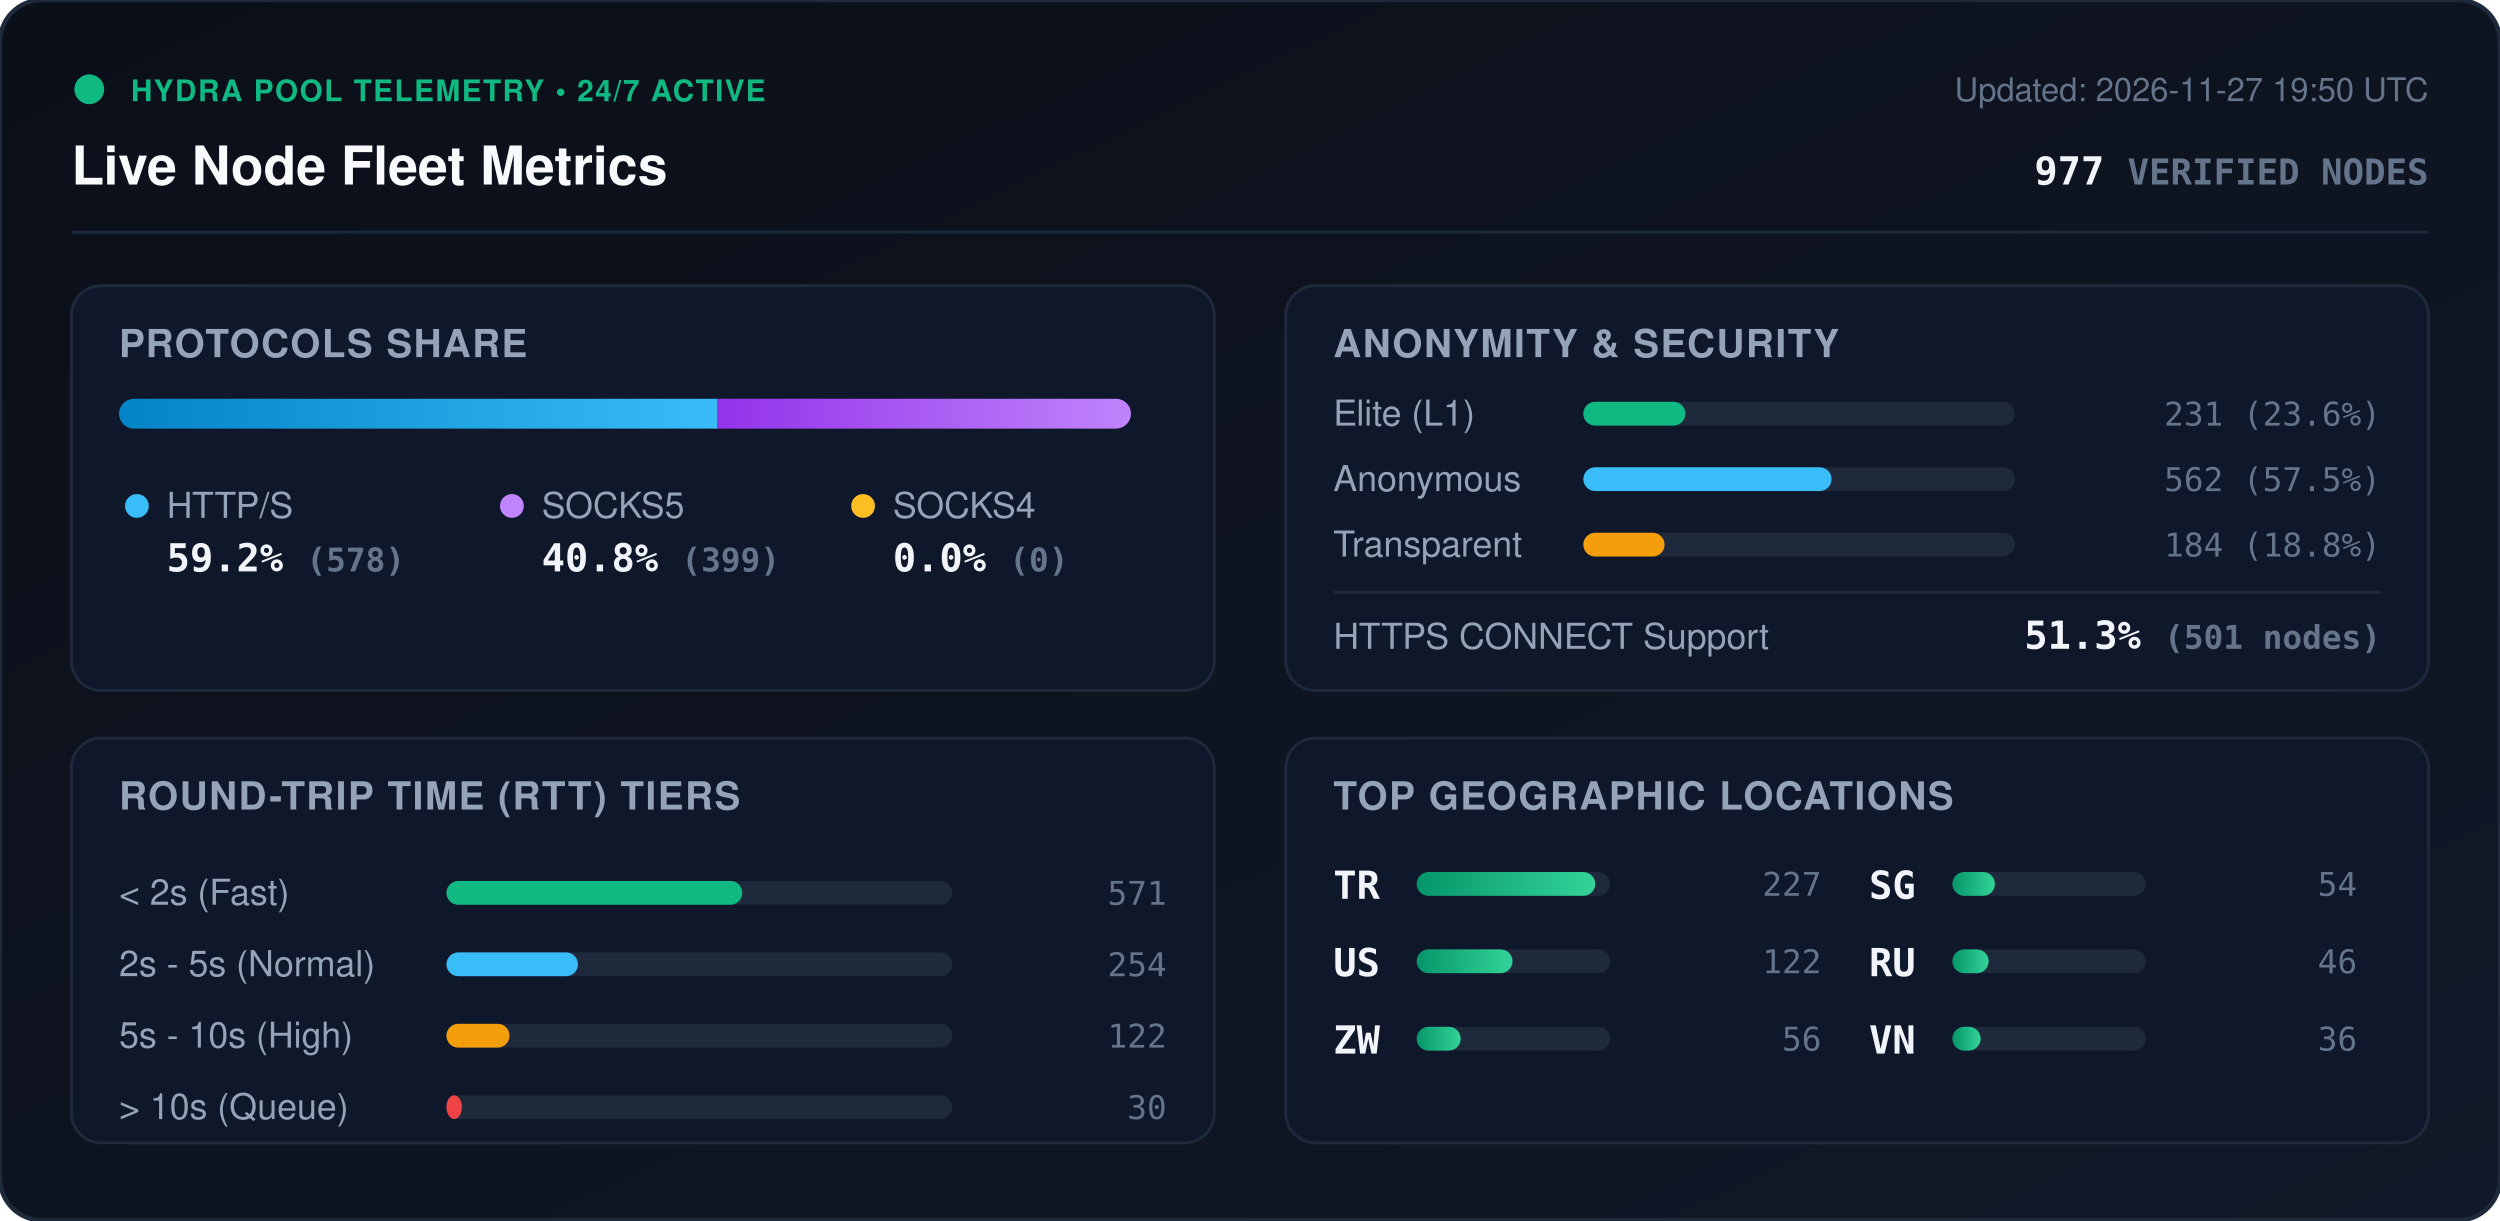
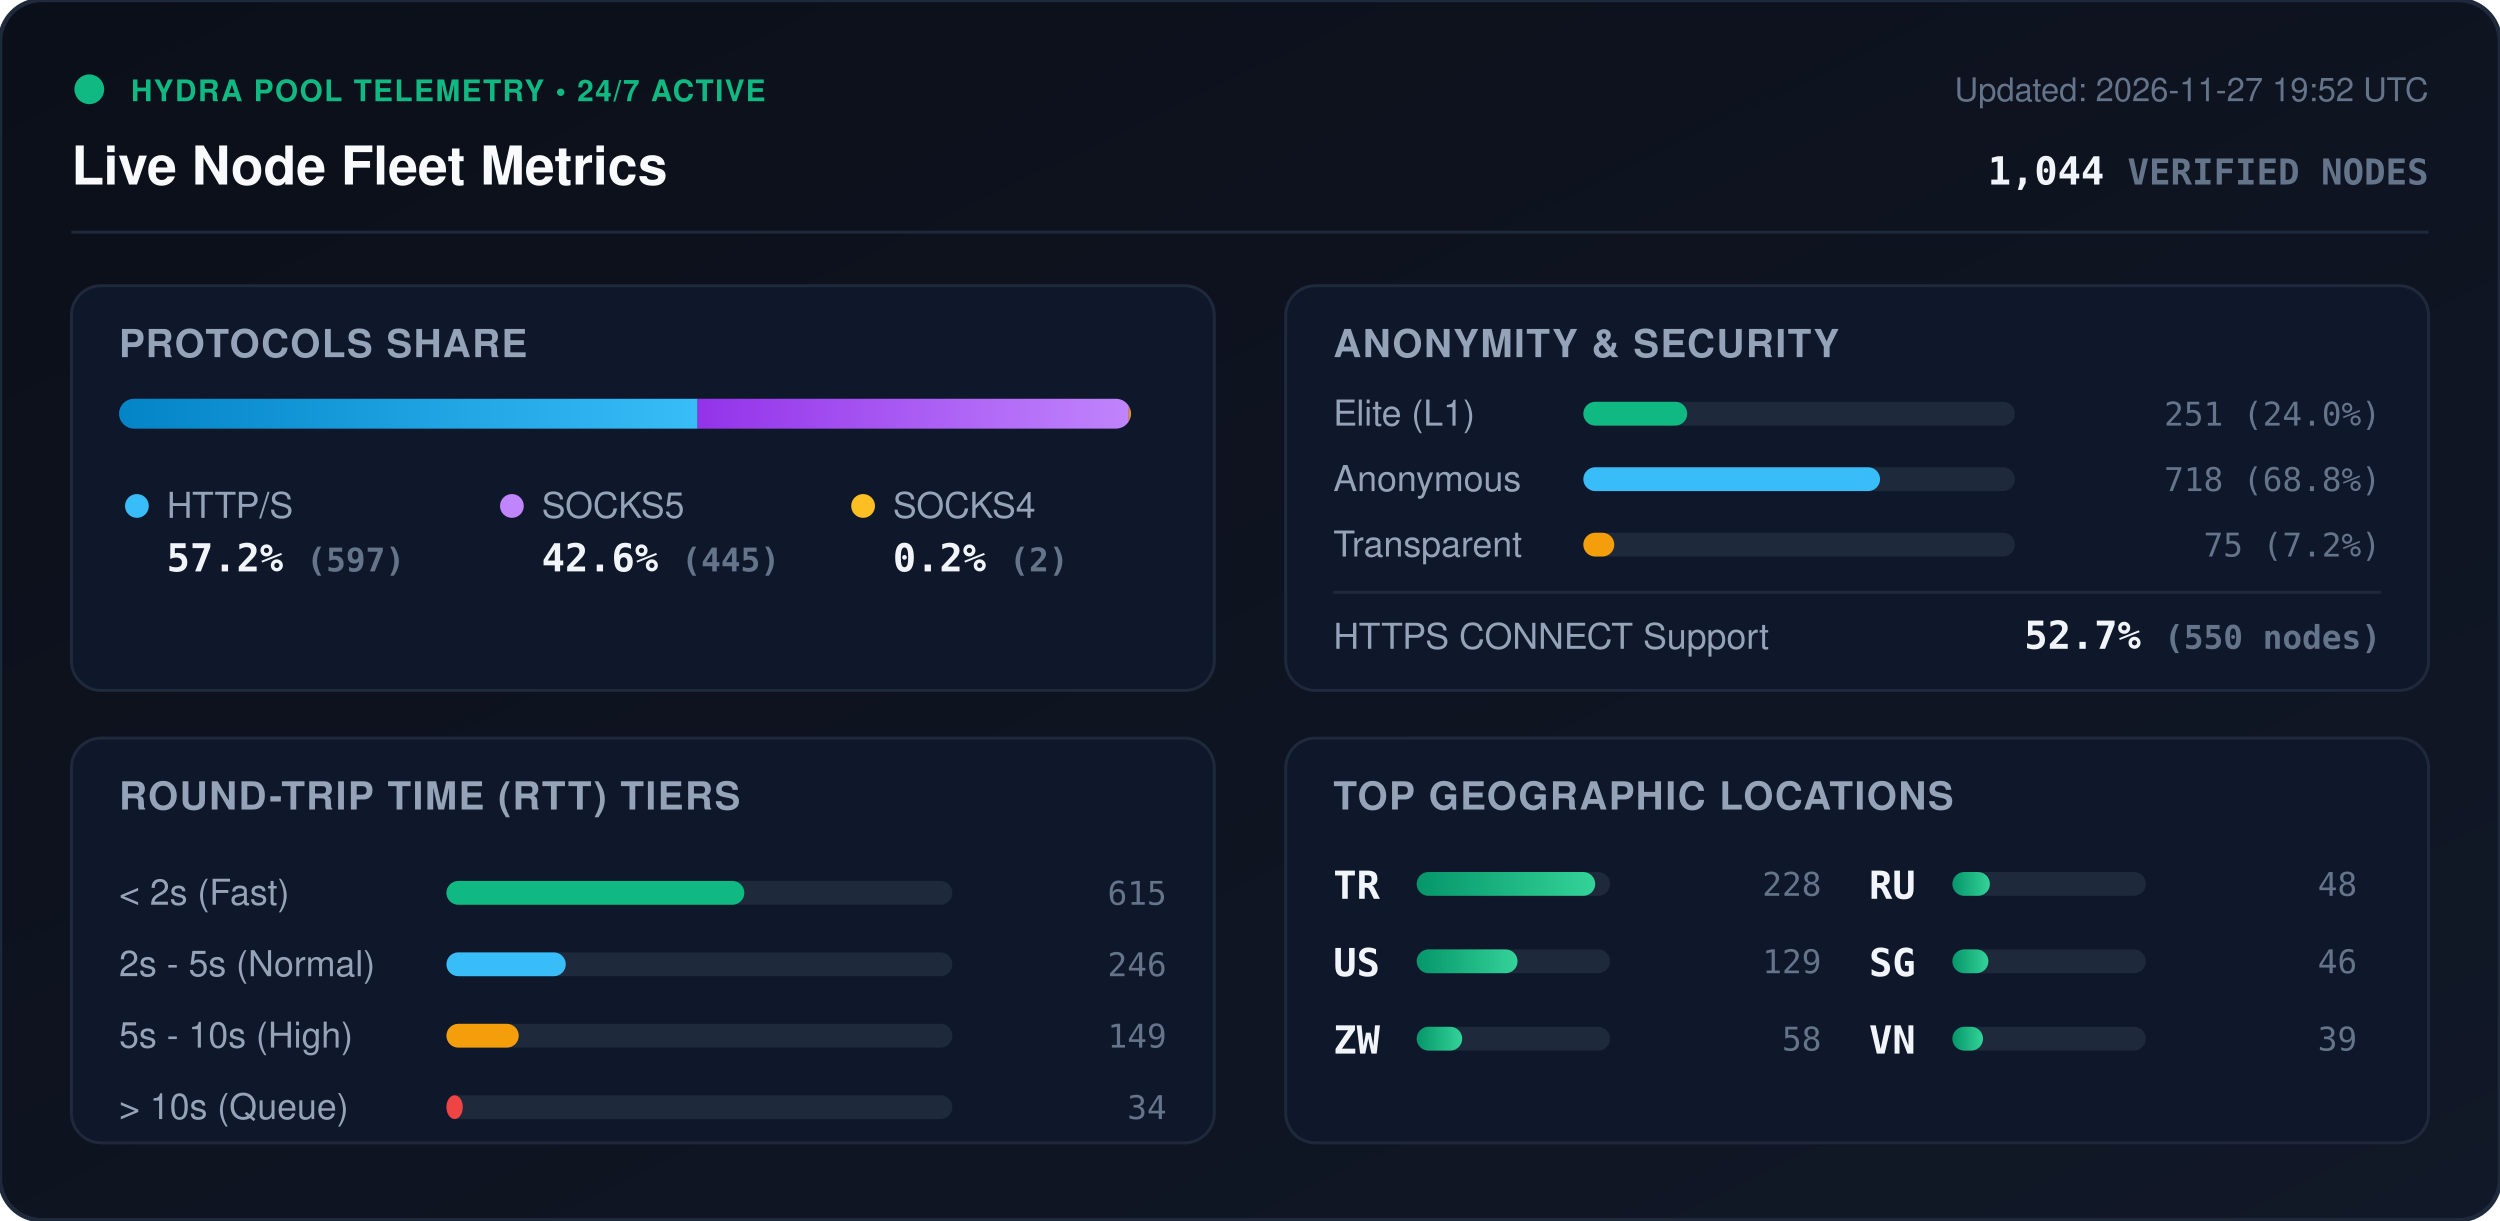
<svg xmlns="http://www.w3.org/2000/svg" viewBox="0 0 840 410" width="840" height="410" style="max-width: 100%; height: auto;">
  <defs>
    <linearGradient id="bg" x1="0%" y1="0%" x2="100%" y2="100%">
      <stop offset="0%" stop-color="#0b0f19" />
      <stop offset="100%" stop-color="#111827" />
    </linearGradient>
    <linearGradient id="bar-http" x1="0%" y1="0%" x2="100%" y2="0%">
      <stop offset="0%" stop-color="#0284c7" />
      <stop offset="100%" stop-color="#38bdf8" />
    </linearGradient>
    <linearGradient id="bar-socks5" x1="0%" y1="0%" x2="100%" y2="0%">
      <stop offset="0%" stop-color="#9333ea" />
      <stop offset="100%" stop-color="#c084fc" />
    </linearGradient>
    <linearGradient id="bar-socks4" x1="0%" y1="0%" x2="100%" y2="0%">
      <stop offset="0%" stop-color="#d97706" />
      <stop offset="100%" stop-color="#fbbf24" />
    </linearGradient>
    <linearGradient id="bar-green" x1="0%" y1="0%" x2="100%" y2="0%">
      <stop offset="0%" stop-color="#059669" />
      <stop offset="100%" stop-color="#34d399" />
    </linearGradient>
    <clipPath id="prog-track-clip">
      <rect width="340.0" height="10" rx="5" />
    </clipPath>
    <style>
      .title { font: 700 18px -apple-system, BlinkMacSystemFont, 'Segoe UI', Helvetica, Arial, sans-serif; fill: #f8fafc; }
      .sub { font: 500 11px -apple-system, BlinkMacSystemFont, 'Segoe UI', Helvetica, Arial, sans-serif; fill: #64748b; }
      .section-hdr { font: 600 13px -apple-system, BlinkMacSystemFont, 'Segoe UI', Helvetica, Arial, sans-serif; fill: #94a3b8; letter-spacing: 0.5px; }
      .metric-val { font: 700 13px -apple-system, BlinkMacSystemFont, 'Segoe UI', Helvetica, Arial, sans-serif; fill: #f1f5f9; }
      .metric-lbl { font: 500 12px -apple-system, BlinkMacSystemFont, 'Segoe UI', Helvetica, Arial, sans-serif; fill: #94a3b8; }
      .badge-txt { font: 700 10px -apple-system, BlinkMacSystemFont, 'Segoe UI', Helvetica, Arial, sans-serif; fill: #10b981; letter-spacing: 0.5px; }
      .mono { font-family: ui-monospace, SFMono-Regular, Menlo, Monaco, Consolas, monospace; }
      .pulse { animation: beacon 2s infinite ease-in-out; }
      @keyframes beacon { 0%, 100% { opacity: 1; } 50% { opacity: 0.35; } }
    </style>
  </defs>
  <rect width="840" height="410" rx="14" fill="url(#bg)" stroke="#1e293b" stroke-width="1.5" />
  <g transform="translate(24, 24)">
    <circle cx="6" cy="6" r="5" fill="#10b981" class="pulse" />
    <text x="20" y="10" class="badge-txt">HYDRA POOL TELEMETRY • 24/7 ACTIVE</text>
    <text x="0" y="38" class="title">Live Node Fleet Metrics</text>
-     <text x="792" y="10" text-anchor="end" class="sub">Updated: 2026-11-27 19:50 UTC</text>
-     <text x="792" y="38" text-anchor="end" class="metric-val mono" fill="#38bdf8">977 <tspan font-size="12" fill="#64748b">VERIFIED NODES</tspan>
+     <text x="792" y="10" text-anchor="end" class="sub">Updated: 2026-11-27 19:52 UTC</text>
+     <text x="792" y="38" text-anchor="end" class="metric-val mono" fill="#38bdf8">1,044 <tspan font-size="12" fill="#64748b">VERIFIED NODES</tspan>
    </text>
  </g>
  <line x1="24" y1="78" x2="816" y2="78" stroke="#1e293b" stroke-width="1" />
  <g transform="translate(24, 96)">
    <rect width="384" height="136" rx="10" fill="#0f172a" stroke="#1e293b" />
    <text x="16" y="24" class="section-hdr">PROTOCOLS SHARE</text>
    <g transform="translate(16, 38)">
      <rect width="340.0" height="10" rx="5" fill="#1e293b" />
      <g clip-path="url(#prog-track-clip)">
-         <rect x="0" width="201.1" height="10" fill="url(#bar-http)" />
-         <rect x="201.1" width="138.9" height="10" fill="url(#bar-socks5)" />
-         <rect x="340.0" width="0.0" height="10" fill="url(#bar-socks4)" />
+         <rect x="0" width="194.4" height="10" fill="url(#bar-http)" />
+         <rect x="194.4" width="144.9" height="10" fill="url(#bar-socks5)" />
+         <rect x="339.3" width="0.7" height="10" fill="url(#bar-socks4)" />
      </g>
    </g>
    <g transform="translate(16, 68)">
      <circle cx="6" cy="6" r="4" fill="#38bdf8" />
      <text x="16" y="10" class="metric-lbl">HTTP/S</text>
-       <text x="16" y="28" class="metric-val mono">59.2% <tspan font-size="11" fill="#64748b">(578)</tspan>
+       <text x="16" y="28" class="metric-val mono">57.2% <tspan font-size="11" fill="#64748b">(597)</tspan>
      </text>
      <circle cx="132" cy="6" r="4" fill="#c084fc" />
      <text x="142" y="10" class="metric-lbl">SOCKS5</text>
-       <text x="142" y="28" class="metric-val mono">40.8% <tspan font-size="11" fill="#64748b">(399)</tspan>
+       <text x="142" y="28" class="metric-val mono">42.6% <tspan font-size="11" fill="#64748b">(445)</tspan>
      </text>
      <circle cx="250" cy="6" r="4" fill="#fbbf24" />
      <text x="260" y="10" class="metric-lbl">SOCKS4</text>
-       <text x="260" y="28" class="metric-val mono">0.0% <tspan font-size="11" fill="#64748b">(0)</tspan>
+       <text x="260" y="28" class="metric-val mono">0.2% <tspan font-size="11" fill="#64748b">(2)</tspan>
      </text>
    </g>
  </g>
  <g transform="translate(432, 96)">
    <rect width="384" height="136" rx="10" fill="#0f172a" stroke="#1e293b" />
    <text x="16" y="24" class="section-hdr">ANONYMITY &amp; SECURITY</text>
    <text x="16" y="47" class="metric-lbl">Elite (L1)</text>
    <rect x="100" y="39" width="145.0" height="8" rx="4" fill="#1e293b" />
-     <rect x="100" y="39" width="34.3" height="8" rx="4" fill="#10b981" />
-     <text x="368" y="47" text-anchor="end" class="mono sub" fill="#e2e8f0">231 (23.6%)</text>
+     <rect x="100" y="39" width="34.9" height="8" rx="4" fill="#10b981" />
+     <text x="368" y="47" text-anchor="end" class="mono sub" fill="#e2e8f0">251 (24.0%)</text>
    <text x="16" y="69" class="metric-lbl">Anonymous</text>
    <rect x="100" y="61" width="145.0" height="8" rx="4" fill="#1e293b" />
-     <rect x="100" y="61" width="83.4" height="8" rx="4" fill="#38bdf8" />
-     <text x="368" y="69" text-anchor="end" class="mono sub" fill="#e2e8f0">562 (57.5%)</text>
+     <rect x="100" y="61" width="99.7" height="8" rx="4" fill="#38bdf8" />
+     <text x="368" y="69" text-anchor="end" class="mono sub" fill="#e2e8f0">718 (68.8%)</text>
    <text x="16" y="91" class="metric-lbl">Transparent</text>
    <rect x="100" y="83" width="145.0" height="8" rx="4" fill="#1e293b" />
-     <rect x="100" y="83" width="27.3" height="8" rx="4" fill="#f59e0b" />
-     <text x="368" y="91" text-anchor="end" class="mono sub" fill="#e2e8f0">184 (18.8%)</text>
+     <rect x="100" y="83" width="10.4" height="8" rx="4" fill="#f59e0b" />
+     <text x="368" y="91" text-anchor="end" class="mono sub" fill="#e2e8f0">75 (7.2%)</text>
    <line x1="16" y1="103" x2="368" y2="103" stroke="#1e293b" stroke-width="1" />
    <text x="16" y="122" class="metric-lbl">HTTPS CONNECT Support</text>
-     <text x="368" y="122" text-anchor="end" class="metric-val mono" fill="#34d399">51.3% <tspan font-size="11" fill="#64748b">(501 nodes)</tspan>
+     <text x="368" y="122" text-anchor="end" class="metric-val mono" fill="#34d399">52.7% <tspan font-size="11" fill="#64748b">(550 nodes)</tspan>
    </text>
  </g>
  <g transform="translate(24, 248)">
    <rect width="384" height="136" rx="10" fill="#0f172a" stroke="#1e293b" />
    <text x="16" y="24" class="section-hdr">ROUND-TRIP TIME (RTT) TIERS</text>
    <g transform="translate(16, 42)">
      <text x="0" y="14" class="metric-lbl">&lt; 2s (Fast)</text>
      <rect x="110" y="6" width="170" height="8" rx="4" fill="#1e293b" />
-       <rect x="110" y="6" width="99.4" height="8" rx="4" fill="#10b981" />
-       <text x="352" y="14" text-anchor="end" class="mono sub">571</text>
+       <rect x="110" y="6" width="100.1" height="8" rx="4" fill="#10b981" />
+       <text x="352" y="14" text-anchor="end" class="mono sub">615</text>
      <text x="0" y="38" class="metric-lbl">2s - 5s (Normal)</text>
      <rect x="110" y="30" width="170" height="8" rx="4" fill="#1e293b" />
-       <rect x="110" y="30" width="44.2" height="8" rx="4" fill="#38bdf8" />
-       <text x="352" y="38" text-anchor="end" class="mono sub">254</text>
+       <rect x="110" y="30" width="40.1" height="8" rx="4" fill="#38bdf8" />
+       <text x="352" y="38" text-anchor="end" class="mono sub">246</text>
      <text x="0" y="62" class="metric-lbl">5s - 10s (High)</text>
      <rect x="110" y="54" width="170" height="8" rx="4" fill="#1e293b" />
-       <rect x="110" y="54" width="21.2" height="8" rx="4" fill="#f59e0b" />
-       <text x="352" y="62" text-anchor="end" class="mono sub">122</text>
+       <rect x="110" y="54" width="24.3" height="8" rx="4" fill="#f59e0b" />
+       <text x="352" y="62" text-anchor="end" class="mono sub">149</text>
      <text x="0" y="86" class="metric-lbl">&gt; 10s (Queue)</text>
      <rect x="110" y="78" width="170" height="8" rx="4" fill="#1e293b" />
-       <rect x="110" y="78" width="5.2" height="8" rx="4" fill="#ef4444" />
-       <text x="352" y="86" text-anchor="end" class="mono sub">30</text>
+       <rect x="110" y="78" width="5.5" height="8" rx="4" fill="#ef4444" />
+       <text x="352" y="86" text-anchor="end" class="mono sub">34</text>
    </g>
  </g>
  <g transform="translate(432, 248)">
    <rect width="384" height="136" rx="10" fill="#0f172a" stroke="#1e293b" />
    <text x="16" y="24" class="section-hdr">TOP GEOGRAPHIC LOCATIONS</text>
    <g transform="translate(16, 42)">
      <g transform="translate(0, 0)">
        <text x="0" y="12" class="mono metric-val" font-size="12">TR</text>
        <rect x="28" y="3" width="65" height="8" rx="4" fill="#1e293b" />
        <rect x="28" y="3" width="60.0" height="8" rx="4" fill="url(#bar-green)" />
-         <text x="164" y="11" text-anchor="end" class="mono sub">227</text>
+         <text x="164" y="11" text-anchor="end" class="mono sub">228</text>
      </g>
      <g transform="translate(0, 26)">
        <text x="0" y="12" class="mono metric-val" font-size="12">US</text>
        <rect x="28" y="3" width="65" height="8" rx="4" fill="#1e293b" />
-         <rect x="28" y="3" width="32.2" height="8" rx="4" fill="url(#bar-green)" />
-         <text x="164" y="11" text-anchor="end" class="mono sub">122</text>
+         <rect x="28" y="3" width="33.9" height="8" rx="4" fill="url(#bar-green)" />
+         <text x="164" y="11" text-anchor="end" class="mono sub">129</text>
      </g>
      <g transform="translate(0, 52)">
        <text x="0" y="12" class="mono metric-val" font-size="12">ZW</text>
        <rect x="28" y="3" width="65" height="8" rx="4" fill="#1e293b" />
-         <rect x="28" y="3" width="14.8" height="8" rx="4" fill="url(#bar-green)" />
-         <text x="164" y="11" text-anchor="end" class="mono sub">56</text>
+         <rect x="28" y="3" width="15.3" height="8" rx="4" fill="url(#bar-green)" />
+         <text x="164" y="11" text-anchor="end" class="mono sub">58</text>
      </g>
      <g transform="translate(180, 0)">
+         <text x="0" y="12" class="mono metric-val" font-size="12">RU</text>
+         <rect x="28" y="3" width="65" height="8" rx="4" fill="#1e293b" />
+         <rect x="28" y="3" width="12.6" height="8" rx="4" fill="url(#bar-green)" />
+         <text x="164" y="11" text-anchor="end" class="mono sub">48</text>
+       </g>
+       <g transform="translate(180, 26)">
        <text x="0" y="12" class="mono metric-val" font-size="12">SG</text>
        <rect x="28" y="3" width="65" height="8" rx="4" fill="#1e293b" />
-         <rect x="28" y="3" width="14.3" height="8" rx="4" fill="url(#bar-green)" />
-         <text x="164" y="11" text-anchor="end" class="mono sub">54</text>
-       </g>
-       <g transform="translate(180, 26)">
-         <text x="0" y="12" class="mono metric-val" font-size="12">RU</text>
-         <rect x="28" y="3" width="65" height="8" rx="4" fill="#1e293b" />
-         <rect x="28" y="3" width="12.2" height="8" rx="4" fill="url(#bar-green)" />
+         <rect x="28" y="3" width="12.1" height="8" rx="4" fill="url(#bar-green)" />
        <text x="164" y="11" text-anchor="end" class="mono sub">46</text>
      </g>
      <g transform="translate(180, 52)">
        <text x="0" y="12" class="mono metric-val" font-size="12">VN</text>
        <rect x="28" y="3" width="65" height="8" rx="4" fill="#1e293b" />
-         <rect x="28" y="3" width="9.5" height="8" rx="4" fill="url(#bar-green)" />
-         <text x="164" y="11" text-anchor="end" class="mono sub">36</text>
+         <rect x="28" y="3" width="10.3" height="8" rx="4" fill="url(#bar-green)" />
+         <text x="164" y="11" text-anchor="end" class="mono sub">39</text>
      </g>
    </g>
  </g>
</svg>
